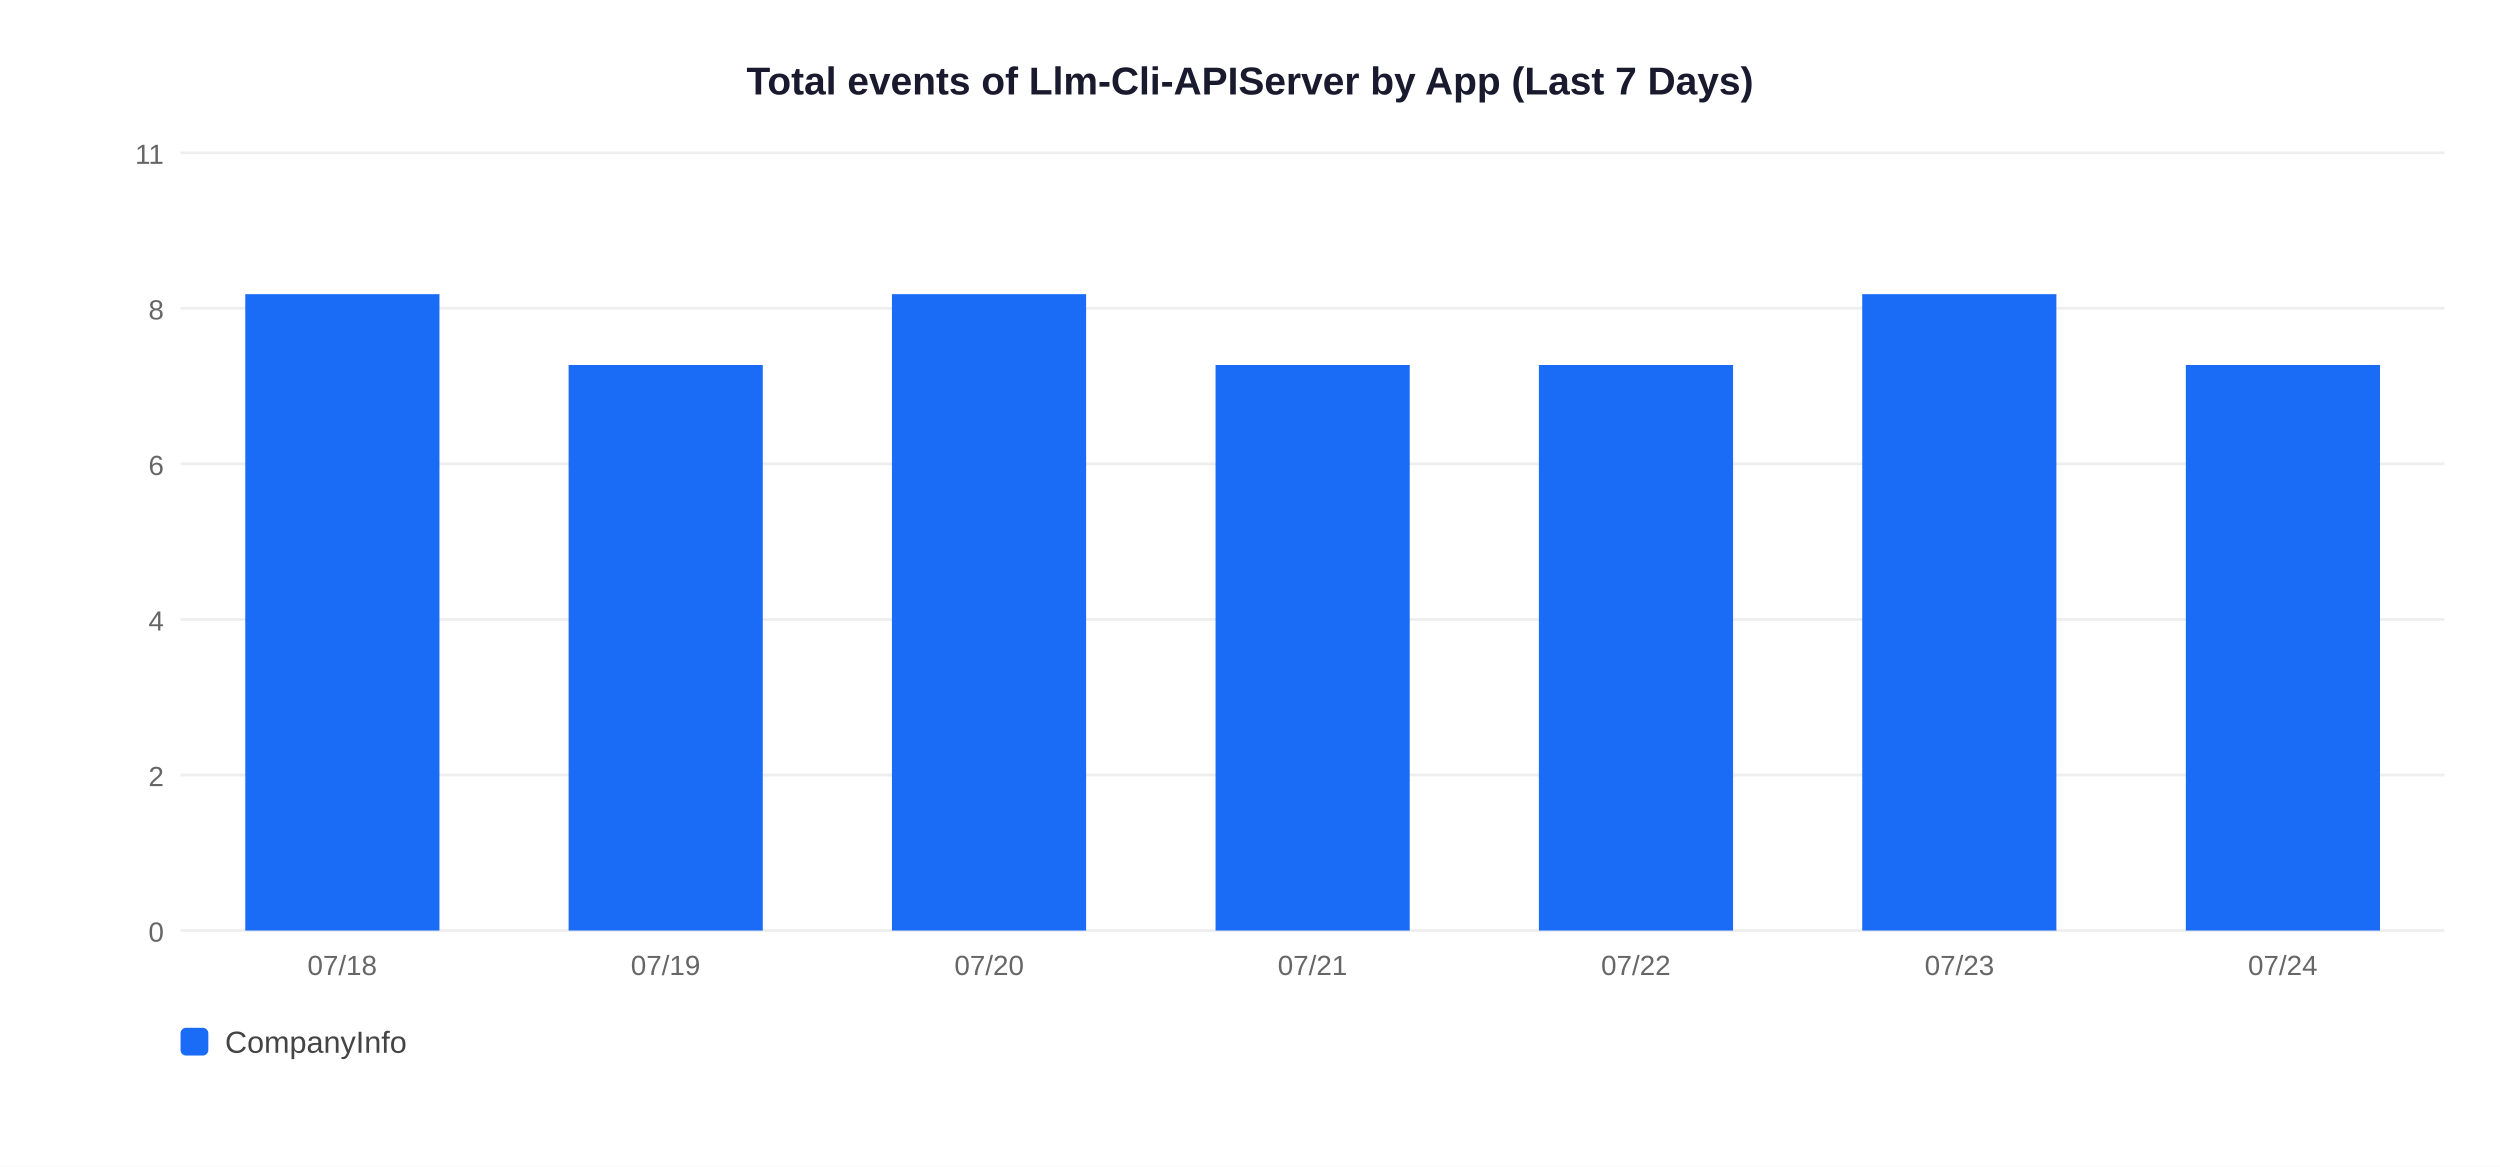
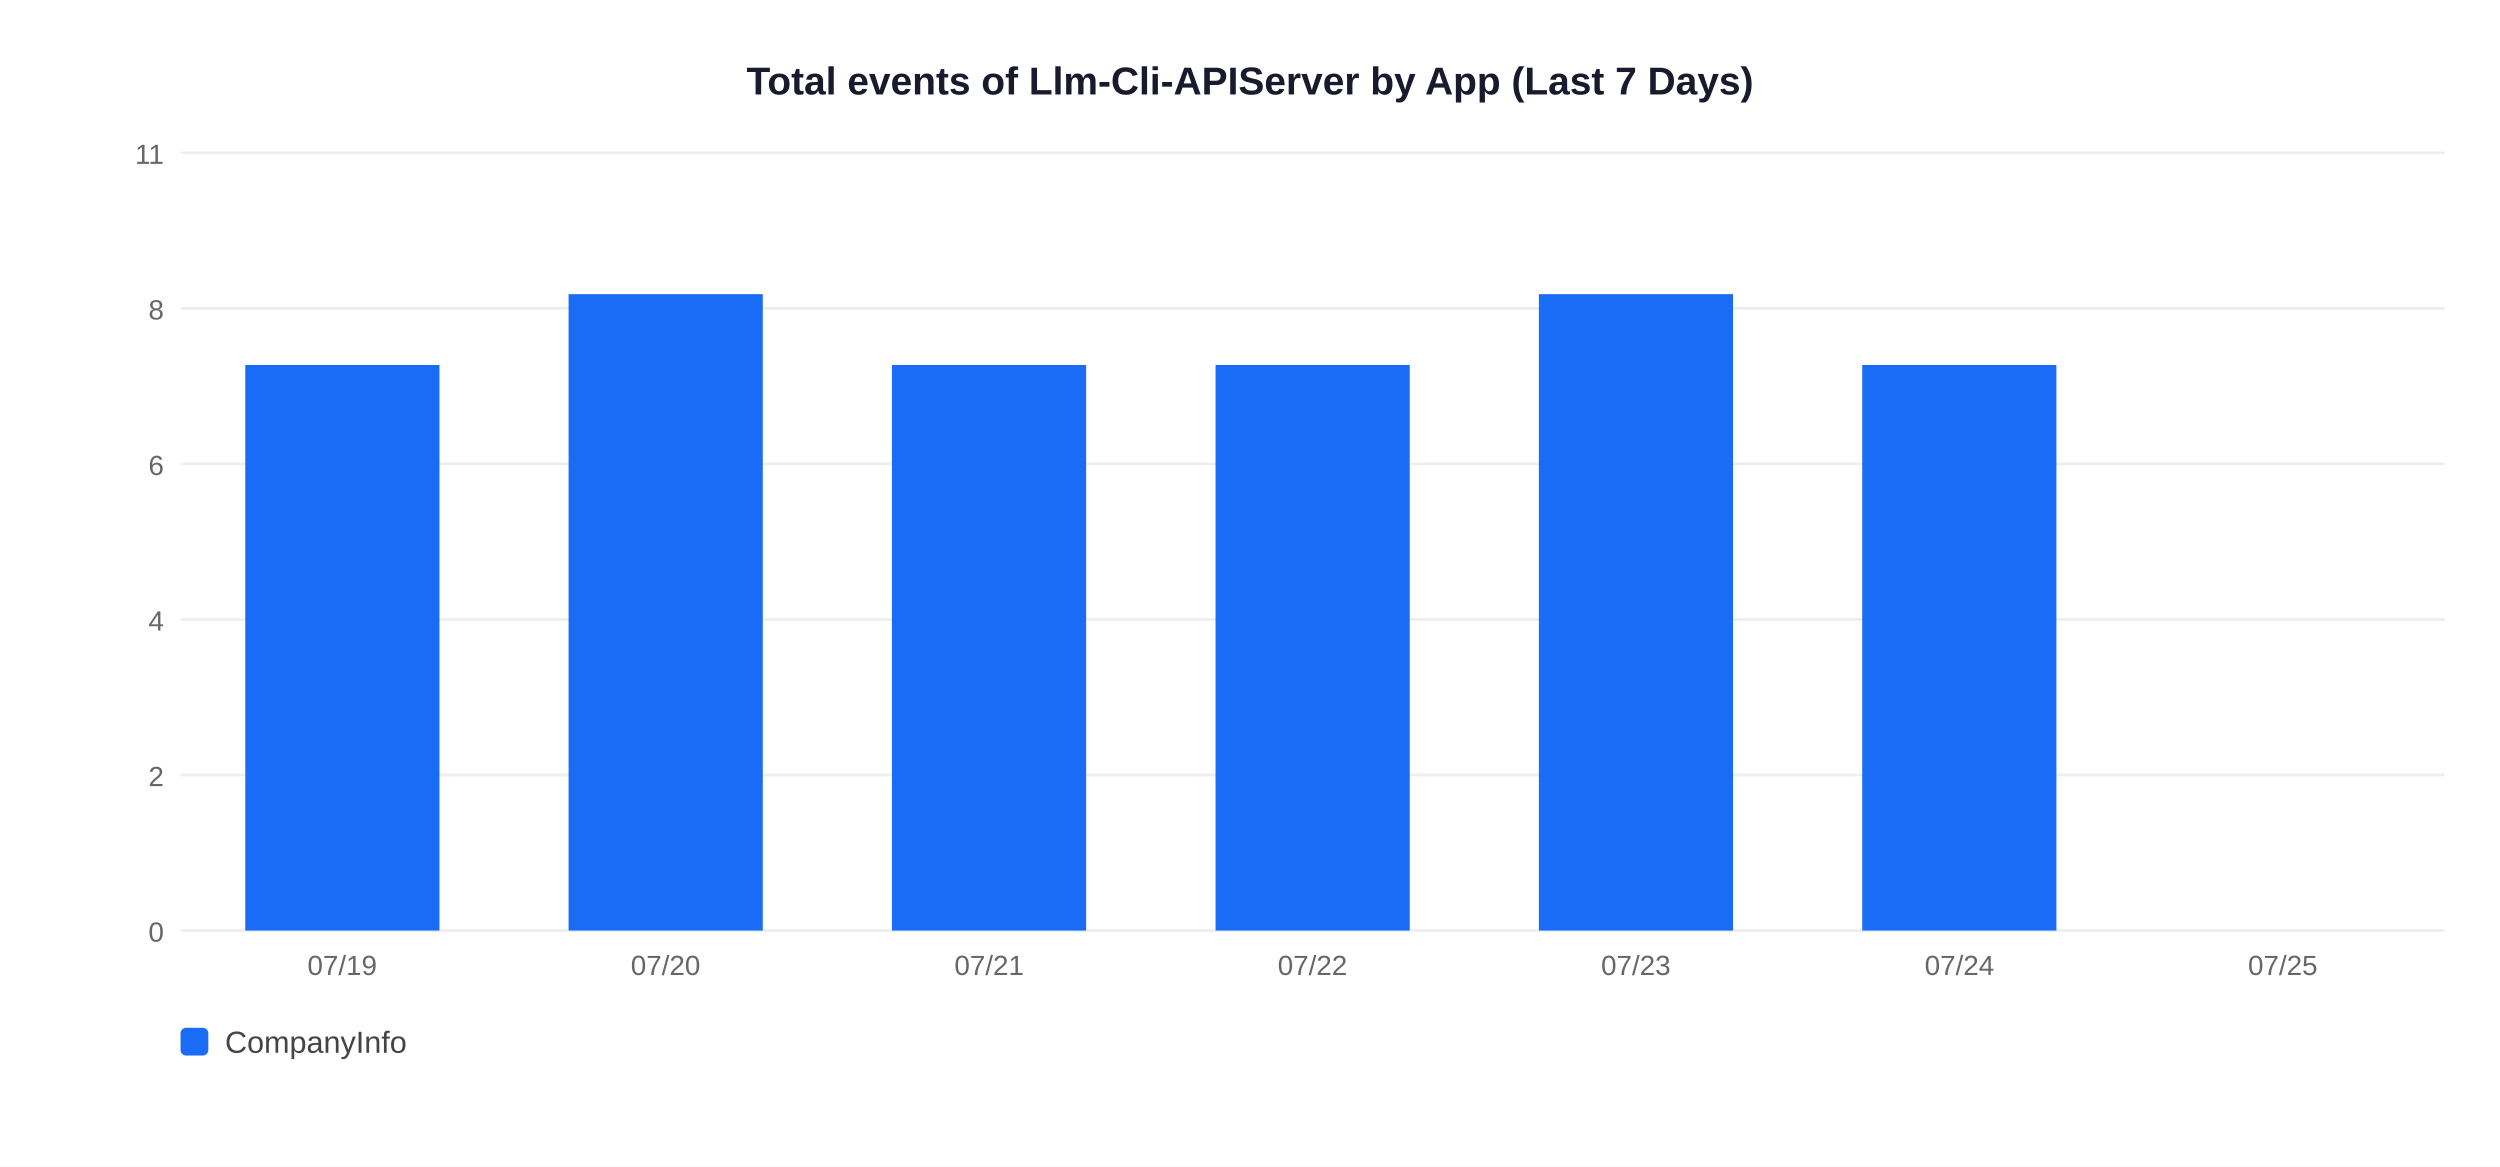
<svg xmlns="http://www.w3.org/2000/svg" width="900" height="420">
  <rect width="900" height="420" fill="white" />
  <text x="450" y="34" text-anchor="middle" font-size="14" font-weight="bold" font-family="Arial,sans-serif" fill="#1a1a2e">Total events of Llm-Cli-APIServer by App (Last 7 Days)</text>
  <line x1="65" y1="335" x2="880" y2="335" stroke="#EEEEEE" stroke-width="1" />
  <text x="59" y="339" text-anchor="end" font-size="10" font-family="Arial,sans-serif" fill="#666">0</text>
  <line x1="65" y1="279" x2="880" y2="279" stroke="#EEEEEE" stroke-width="1" />
  <text x="59" y="283" text-anchor="end" font-size="10" font-family="Arial,sans-serif" fill="#666">2</text>
  <line x1="65" y1="223" x2="880" y2="223" stroke="#EEEEEE" stroke-width="1" />
  <text x="59" y="227" text-anchor="end" font-size="10" font-family="Arial,sans-serif" fill="#666">4</text>
  <line x1="65" y1="167" x2="880" y2="167" stroke="#EEEEEE" stroke-width="1" />
  <text x="59" y="171" text-anchor="end" font-size="10" font-family="Arial,sans-serif" fill="#666">6</text>
  <line x1="65" y1="111" x2="880" y2="111" stroke="#EEEEEE" stroke-width="1" />
  <text x="59" y="115" text-anchor="end" font-size="10" font-family="Arial,sans-serif" fill="#666">8</text>
  <line x1="65" y1="55" x2="880" y2="55" stroke="#EEEEEE" stroke-width="1" />
  <text x="59" y="59" text-anchor="end" font-size="10" font-family="Arial,sans-serif" fill="#666">11</text>
-   <rect x="88.3" y="105.9" width="69.9" height="229.1" fill="#1A6CF7" />
-   <text x="123.2" y="351" text-anchor="middle" font-size="10" font-family="Arial,sans-serif" fill="#666">07/18</text>
-   <rect x="204.7" y="131.4" width="69.9" height="203.6" fill="#1A6CF7" />
-   <text x="239.6" y="351" text-anchor="middle" font-size="10" font-family="Arial,sans-serif" fill="#666">07/19</text>
-   <rect x="321.1" y="105.9" width="69.9" height="229.1" fill="#1A6CF7" />
-   <text x="356.1" y="351" text-anchor="middle" font-size="10" font-family="Arial,sans-serif" fill="#666">07/20</text>
+   <rect x="88.3" y="131.4" width="69.9" height="203.6" fill="#1A6CF7" />
+   <text x="123.2" y="351" text-anchor="middle" font-size="10" font-family="Arial,sans-serif" fill="#666">07/19</text>
+   <rect x="204.7" y="105.9" width="69.9" height="229.1" fill="#1A6CF7" />
+   <text x="239.6" y="351" text-anchor="middle" font-size="10" font-family="Arial,sans-serif" fill="#666">07/20</text>
+   <rect x="321.1" y="131.4" width="69.9" height="203.6" fill="#1A6CF7" />
+   <text x="356.1" y="351" text-anchor="middle" font-size="10" font-family="Arial,sans-serif" fill="#666">07/21</text>
  <rect x="437.6" y="131.4" width="69.9" height="203.6" fill="#1A6CF7" />
-   <text x="472.5" y="351" text-anchor="middle" font-size="10" font-family="Arial,sans-serif" fill="#666">07/21</text>
-   <rect x="554.0" y="131.4" width="69.9" height="203.6" fill="#1A6CF7" />
-   <text x="588.9" y="351" text-anchor="middle" font-size="10" font-family="Arial,sans-serif" fill="#666">07/22</text>
-   <rect x="670.4" y="105.9" width="69.9" height="229.1" fill="#1A6CF7" />
-   <text x="705.4" y="351" text-anchor="middle" font-size="10" font-family="Arial,sans-serif" fill="#666">07/23</text>
-   <rect x="786.9" y="131.4" width="69.9" height="203.6" fill="#1A6CF7" />
-   <text x="821.8" y="351" text-anchor="middle" font-size="10" font-family="Arial,sans-serif" fill="#666">07/24</text>
+   <text x="472.5" y="351" text-anchor="middle" font-size="10" font-family="Arial,sans-serif" fill="#666">07/22</text>
+   <rect x="554.0" y="105.9" width="69.9" height="229.1" fill="#1A6CF7" />
+   <text x="588.9" y="351" text-anchor="middle" font-size="10" font-family="Arial,sans-serif" fill="#666">07/23</text>
+   <rect x="670.4" y="131.4" width="69.9" height="203.6" fill="#1A6CF7" />
+   <text x="705.4" y="351" text-anchor="middle" font-size="10" font-family="Arial,sans-serif" fill="#666">07/24</text>
+   <text x="821.8" y="351" text-anchor="middle" font-size="10" font-family="Arial,sans-serif" fill="#666">07/25</text>
  <rect x="65" y="370" width="10" height="10" rx="2" fill="#1A6CF7" />
  <text x="81" y="379" font-size="11" font-family="Arial,sans-serif" fill="#444">CompanyInfo</text>
</svg>
